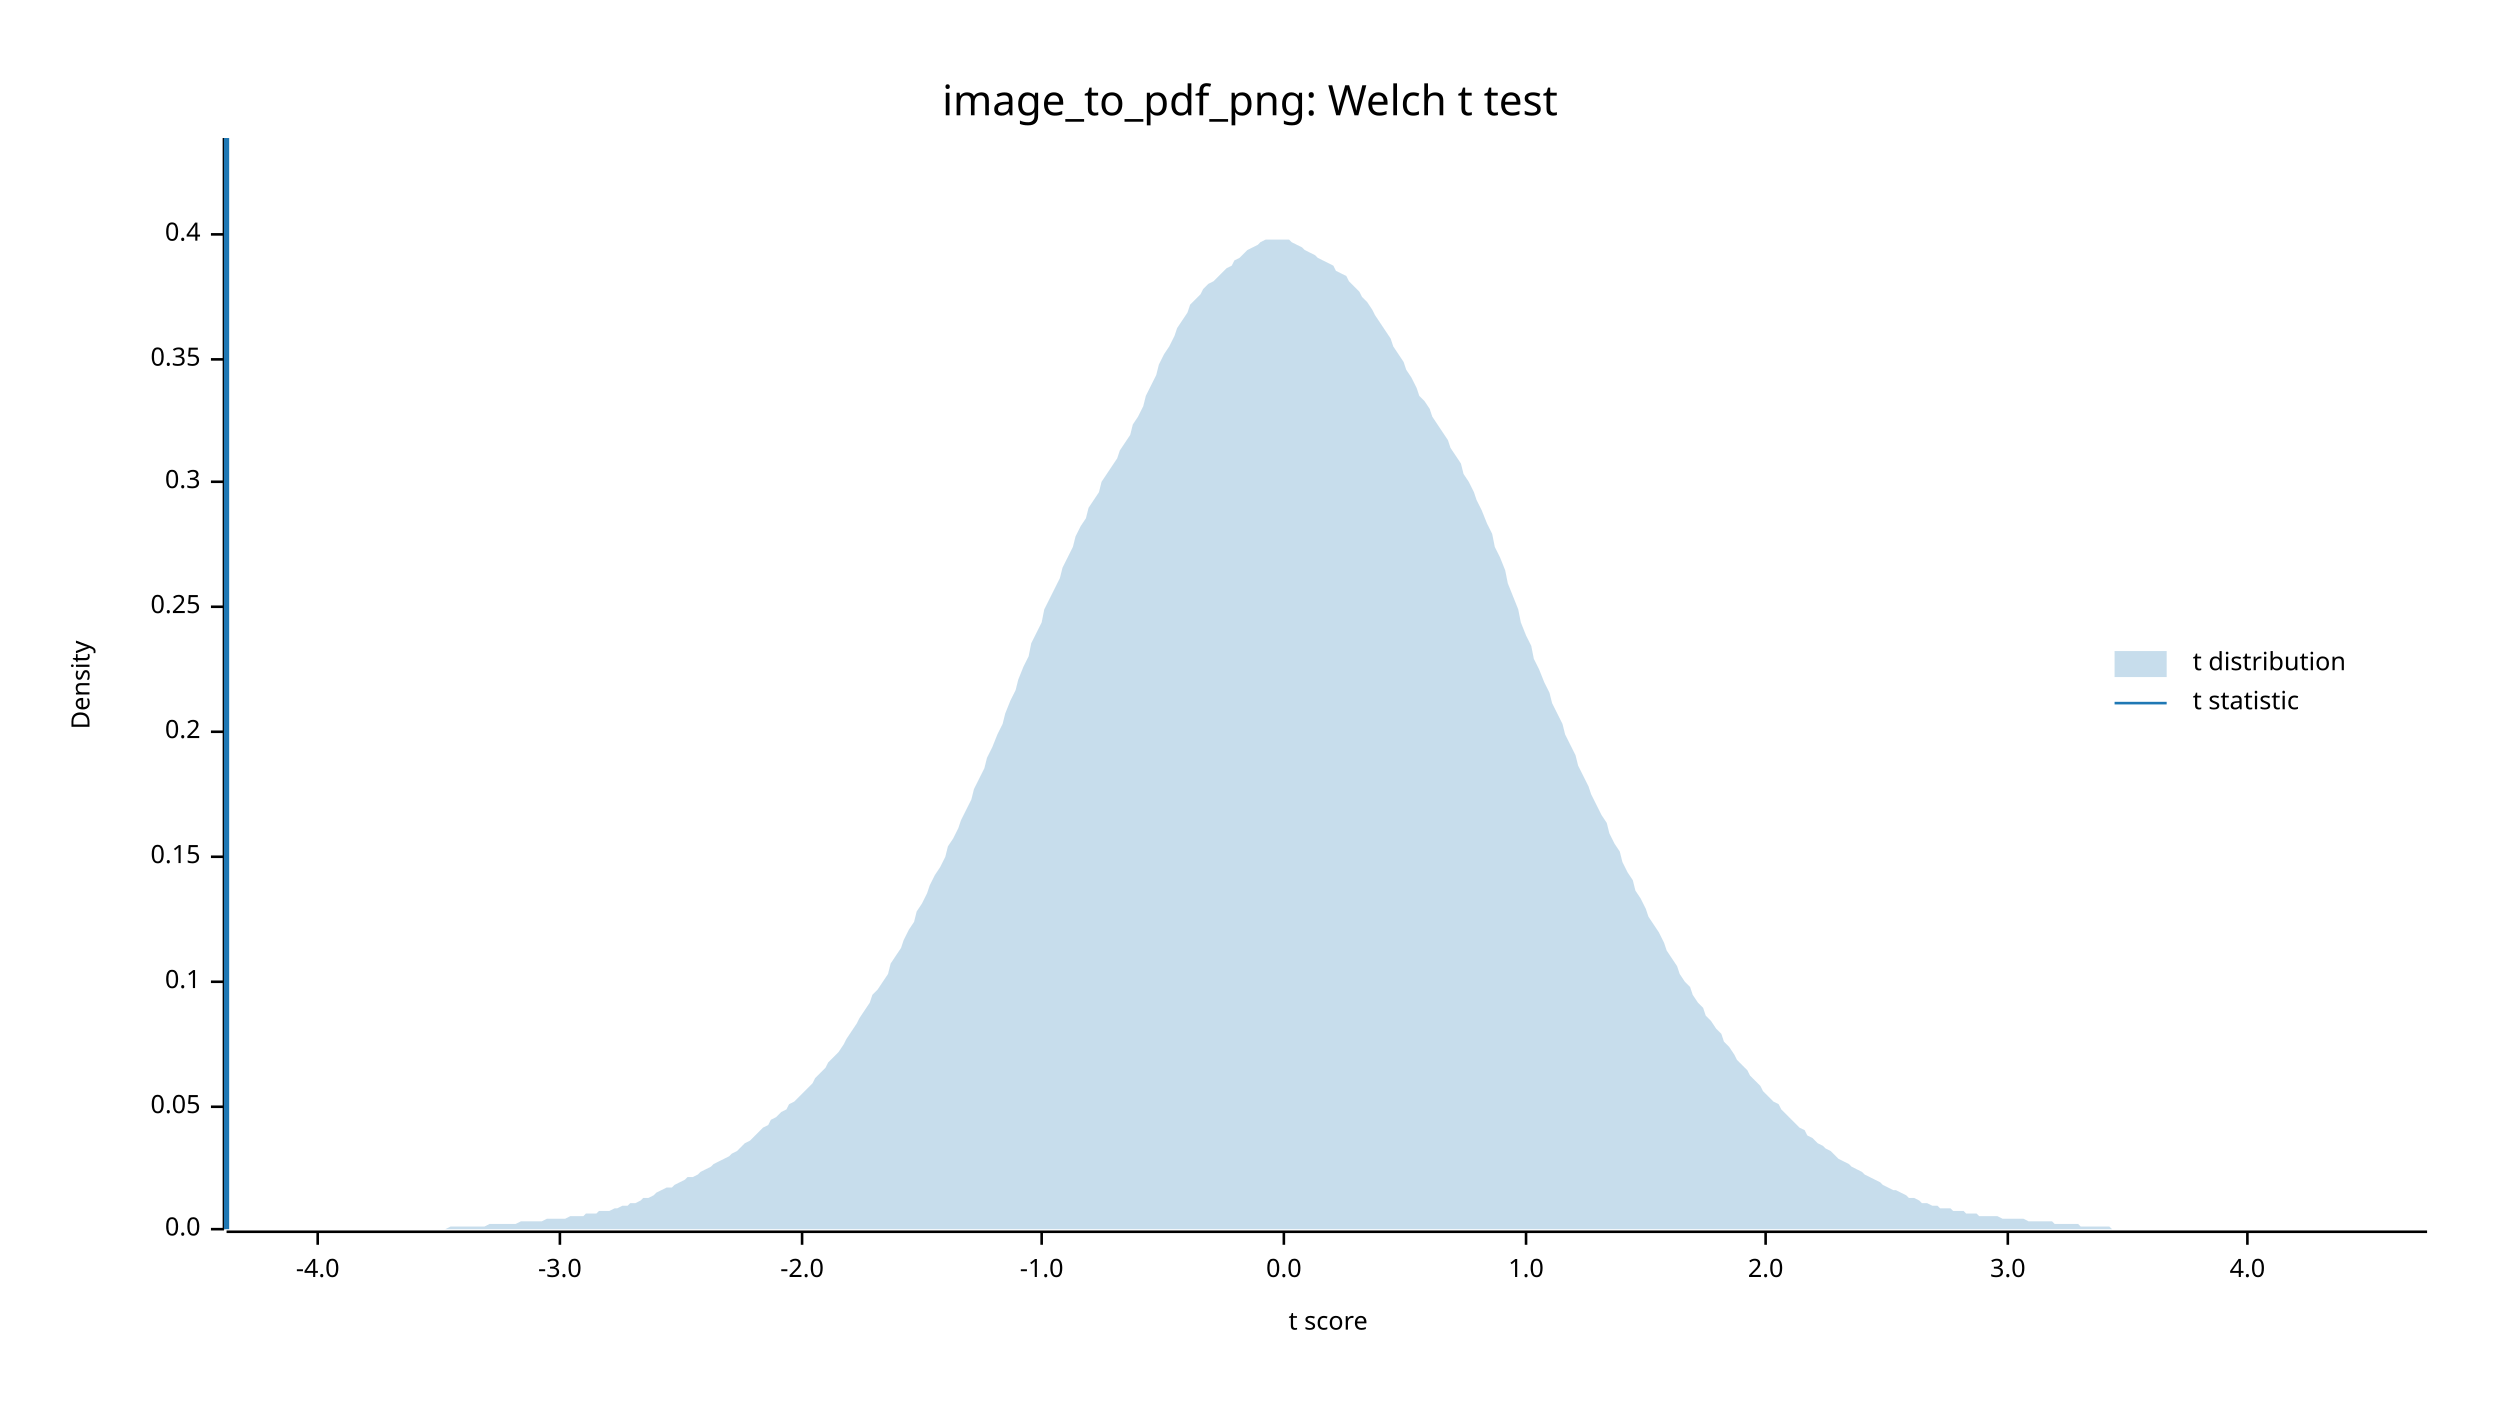
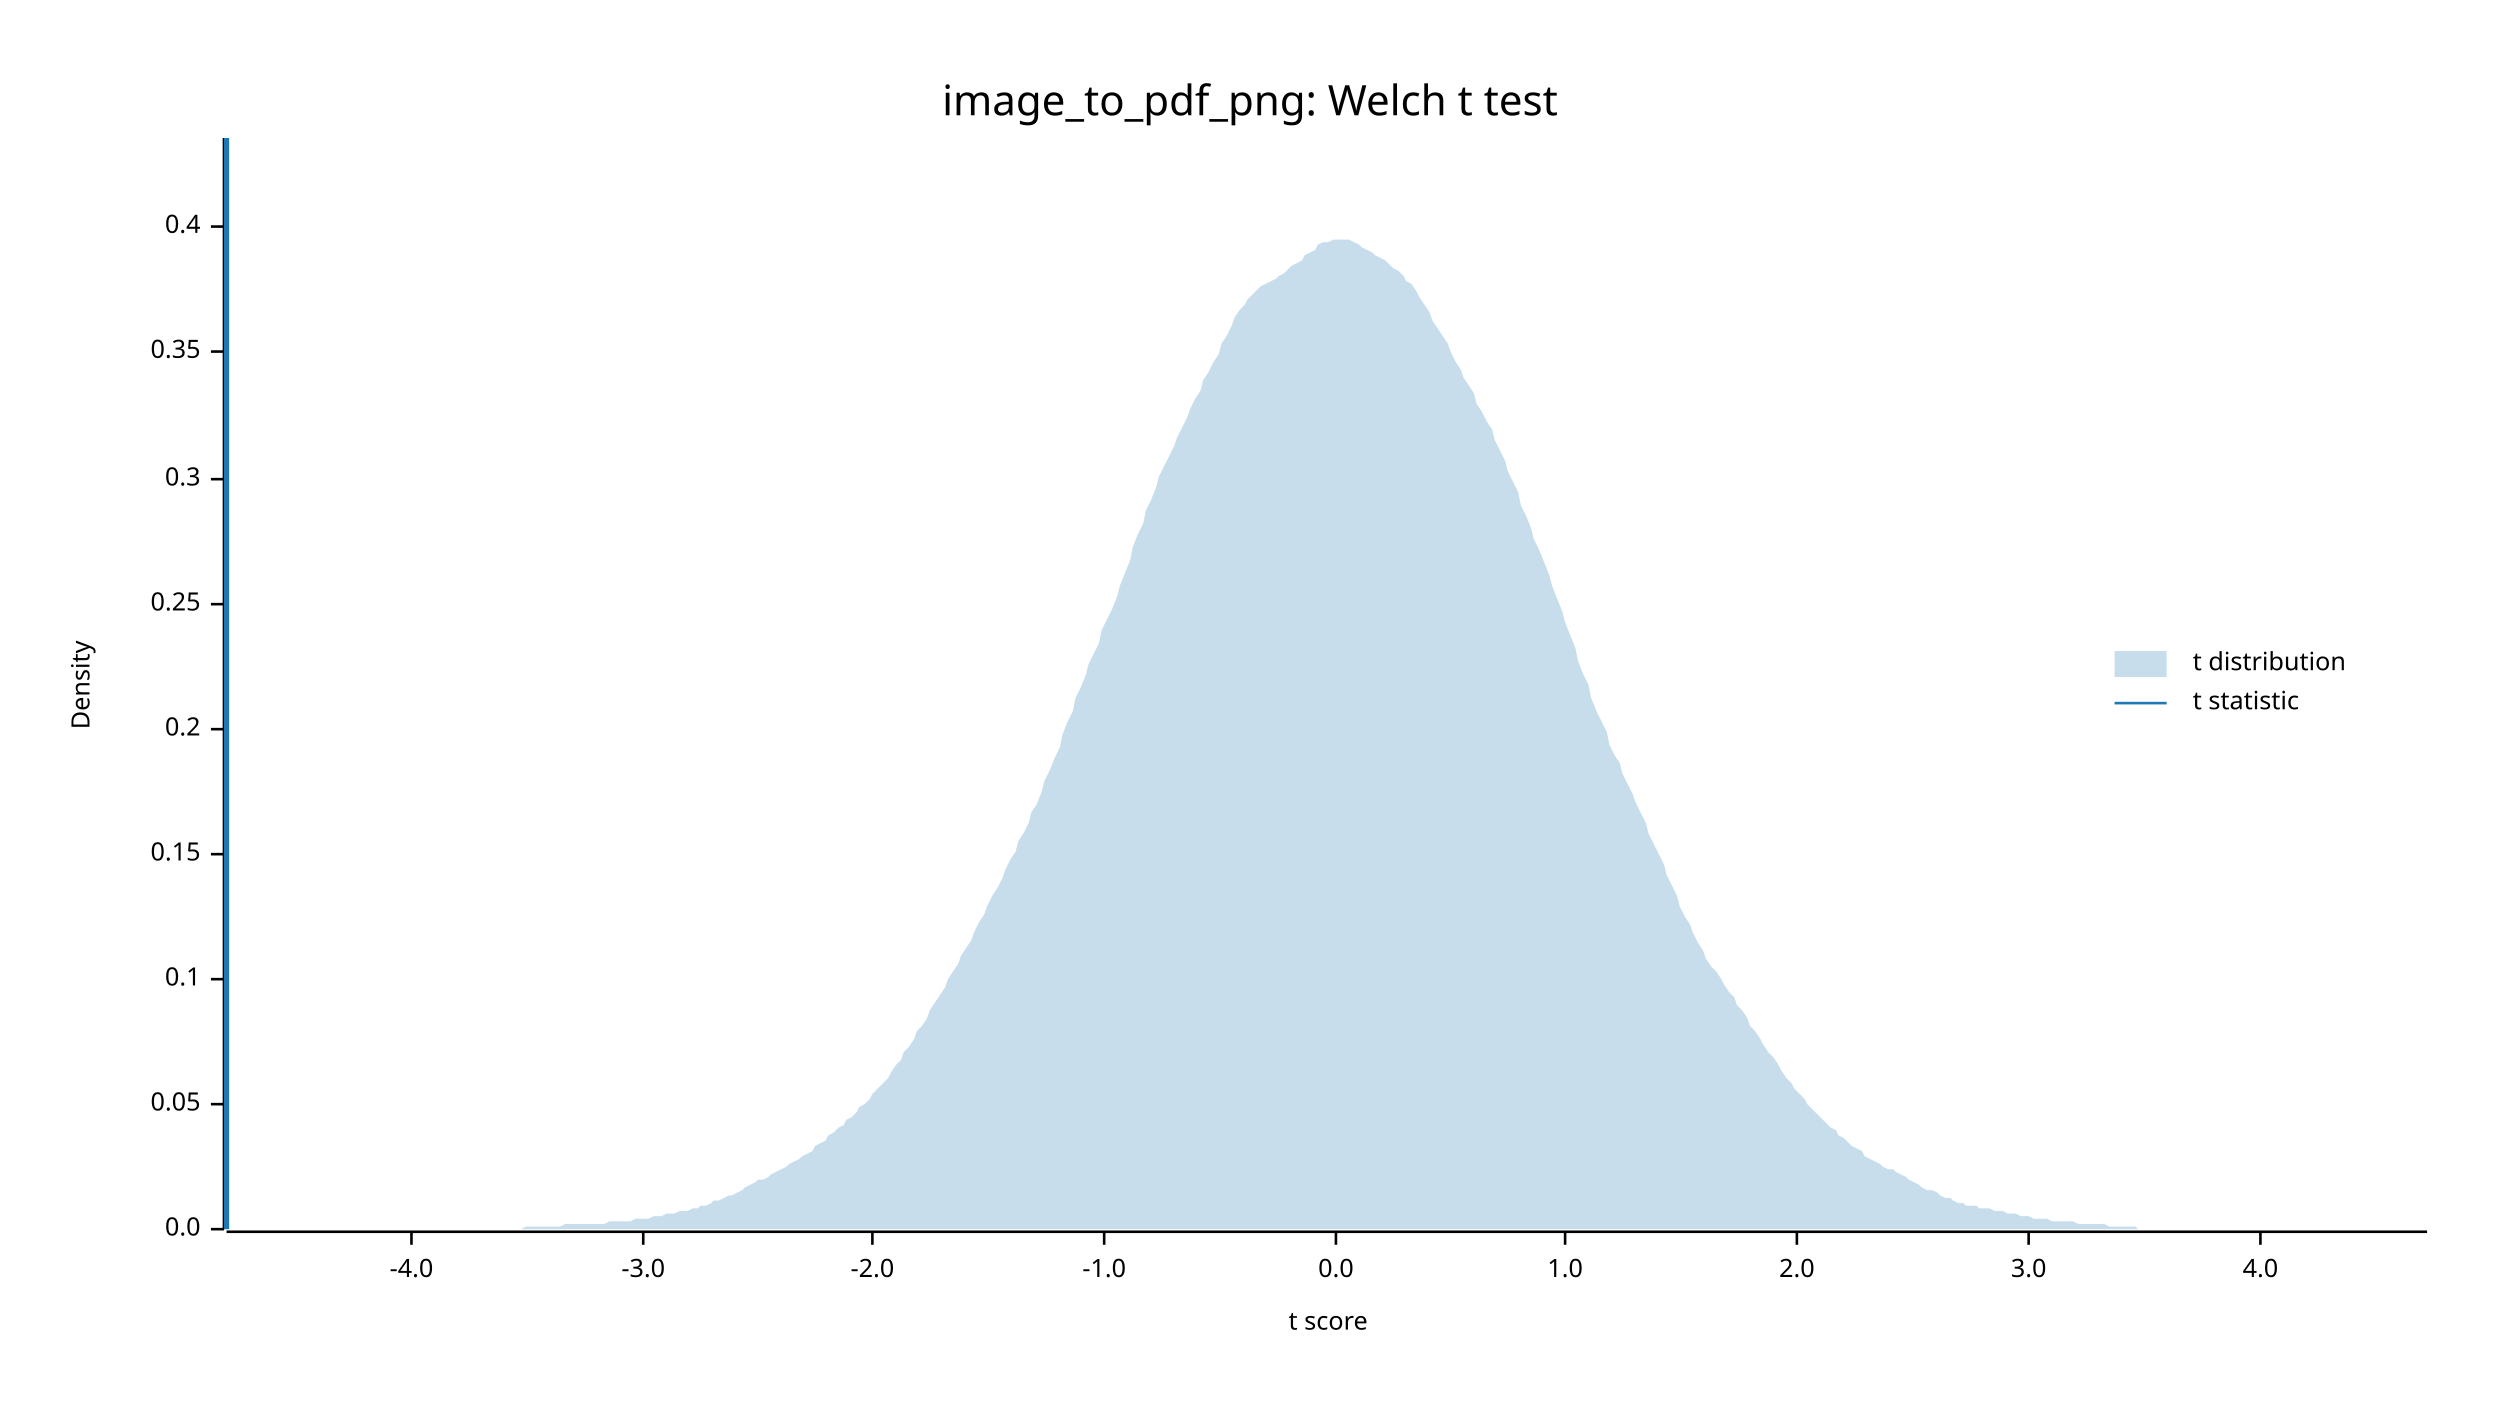
<svg xmlns="http://www.w3.org/2000/svg" width="960" height="540" viewBox="0 0 960 540">
  <text x="480" y="32" dy="0.76em" text-anchor="middle" font-family="sans-serif" font-size="16.129" opacity="1" fill="#000000">
image_to_pdf_png: Welch t test
</text>
  <text x="27" y="263" dy="0.76em" text-anchor="middle" font-family="sans-serif" font-size="9.677" opacity="1" fill="#000000" transform="rotate(270, 27, 263)">
Density
</text>
  <text x="510" y="513" dy="-0.5ex" text-anchor="middle" font-family="sans-serif" font-size="9.677" opacity="1" fill="#000000">
t score
</text>
  <polyline fill="none" opacity="1" stroke="#000000" stroke-width="1" points="86,53 86,472 " />
  <text x="77" y="472" dy="0.5ex" text-anchor="end" font-family="sans-serif" font-size="9.677" opacity="1" fill="#000000">
0.0
</text>
  <polyline fill="none" opacity="1" stroke="#000000" stroke-width="1" points="81,472 86,472 " />
-   <text x="77" y="425" dy="0.5ex" text-anchor="end" font-family="sans-serif" font-size="9.677" opacity="1" fill="#000000">
+   <text x="77" y="424" dy="0.5ex" text-anchor="end" font-family="sans-serif" font-size="9.677" opacity="1" fill="#000000">
0.05
</text>
-   <polyline fill="none" opacity="1" stroke="#000000" stroke-width="1" points="81,425 86,425 " />
-   <text x="77" y="377" dy="0.5ex" text-anchor="end" font-family="sans-serif" font-size="9.677" opacity="1" fill="#000000">
+   <polyline fill="none" opacity="1" stroke="#000000" stroke-width="1" points="81,424 86,424 " />
+   <text x="77" y="376" dy="0.5ex" text-anchor="end" font-family="sans-serif" font-size="9.677" opacity="1" fill="#000000">
0.1
</text>
-   <polyline fill="none" opacity="1" stroke="#000000" stroke-width="1" points="81,377 86,377 " />
-   <text x="77" y="329" dy="0.5ex" text-anchor="end" font-family="sans-serif" font-size="9.677" opacity="1" fill="#000000">
+   <polyline fill="none" opacity="1" stroke="#000000" stroke-width="1" points="81,376 86,376 " />
+   <text x="77" y="328" dy="0.5ex" text-anchor="end" font-family="sans-serif" font-size="9.677" opacity="1" fill="#000000">
0.15
</text>
-   <polyline fill="none" opacity="1" stroke="#000000" stroke-width="1" points="81,329 86,329 " />
-   <text x="77" y="281" dy="0.5ex" text-anchor="end" font-family="sans-serif" font-size="9.677" opacity="1" fill="#000000">
+   <polyline fill="none" opacity="1" stroke="#000000" stroke-width="1" points="81,328 86,328 " />
+   <text x="77" y="280" dy="0.5ex" text-anchor="end" font-family="sans-serif" font-size="9.677" opacity="1" fill="#000000">
0.2
</text>
-   <polyline fill="none" opacity="1" stroke="#000000" stroke-width="1" points="81,281 86,281 " />
-   <text x="77" y="233" dy="0.5ex" text-anchor="end" font-family="sans-serif" font-size="9.677" opacity="1" fill="#000000">
+   <polyline fill="none" opacity="1" stroke="#000000" stroke-width="1" points="81,280 86,280 " />
+   <text x="77" y="232" dy="0.5ex" text-anchor="end" font-family="sans-serif" font-size="9.677" opacity="1" fill="#000000">
0.25
</text>
-   <polyline fill="none" opacity="1" stroke="#000000" stroke-width="1" points="81,233 86,233 " />
-   <text x="77" y="185" dy="0.5ex" text-anchor="end" font-family="sans-serif" font-size="9.677" opacity="1" fill="#000000">
+   <polyline fill="none" opacity="1" stroke="#000000" stroke-width="1" points="81,232 86,232 " />
+   <text x="77" y="184" dy="0.5ex" text-anchor="end" font-family="sans-serif" font-size="9.677" opacity="1" fill="#000000">
0.3
</text>
-   <polyline fill="none" opacity="1" stroke="#000000" stroke-width="1" points="81,185 86,185 " />
-   <text x="77" y="138" dy="0.5ex" text-anchor="end" font-family="sans-serif" font-size="9.677" opacity="1" fill="#000000">
+   <polyline fill="none" opacity="1" stroke="#000000" stroke-width="1" points="81,184 86,184 " />
+   <text x="77" y="135" dy="0.5ex" text-anchor="end" font-family="sans-serif" font-size="9.677" opacity="1" fill="#000000">
0.35
</text>
-   <polyline fill="none" opacity="1" stroke="#000000" stroke-width="1" points="81,138 86,138 " />
-   <text x="77" y="90" dy="0.5ex" text-anchor="end" font-family="sans-serif" font-size="9.677" opacity="1" fill="#000000">
+   <polyline fill="none" opacity="1" stroke="#000000" stroke-width="1" points="81,135 86,135 " />
+   <text x="77" y="87" dy="0.5ex" text-anchor="end" font-family="sans-serif" font-size="9.677" opacity="1" fill="#000000">
0.4
</text>
-   <polyline fill="none" opacity="1" stroke="#000000" stroke-width="1" points="81,90 86,90 " />
+   <polyline fill="none" opacity="1" stroke="#000000" stroke-width="1" points="81,87 86,87 " />
  <polyline fill="none" opacity="1" stroke="#000000" stroke-width="1" points="87,473 932,473 " />
-   <text x="122" y="483" dy="0.76em" text-anchor="middle" font-family="sans-serif" font-size="9.677" opacity="1" fill="#000000">
+   <text x="158" y="483" dy="0.76em" text-anchor="middle" font-family="sans-serif" font-size="9.677" opacity="1" fill="#000000">
-4.0
</text>
-   <polyline fill="none" opacity="1" stroke="#000000" stroke-width="1" points="122,473 122,478 " />
-   <text x="215" y="483" dy="0.76em" text-anchor="middle" font-family="sans-serif" font-size="9.677" opacity="1" fill="#000000">
+   <polyline fill="none" opacity="1" stroke="#000000" stroke-width="1" points="158,473 158,478 " />
+   <text x="247" y="483" dy="0.76em" text-anchor="middle" font-family="sans-serif" font-size="9.677" opacity="1" fill="#000000">
-3.0
</text>
-   <polyline fill="none" opacity="1" stroke="#000000" stroke-width="1" points="215,473 215,478 " />
-   <text x="308" y="483" dy="0.76em" text-anchor="middle" font-family="sans-serif" font-size="9.677" opacity="1" fill="#000000">
+   <polyline fill="none" opacity="1" stroke="#000000" stroke-width="1" points="247,473 247,478 " />
+   <text x="335" y="483" dy="0.76em" text-anchor="middle" font-family="sans-serif" font-size="9.677" opacity="1" fill="#000000">
-2.0
</text>
-   <polyline fill="none" opacity="1" stroke="#000000" stroke-width="1" points="308,473 308,478 " />
-   <text x="400" y="483" dy="0.76em" text-anchor="middle" font-family="sans-serif" font-size="9.677" opacity="1" fill="#000000">
+   <polyline fill="none" opacity="1" stroke="#000000" stroke-width="1" points="335,473 335,478 " />
+   <text x="424" y="483" dy="0.76em" text-anchor="middle" font-family="sans-serif" font-size="9.677" opacity="1" fill="#000000">
-1.0
</text>
-   <polyline fill="none" opacity="1" stroke="#000000" stroke-width="1" points="400,473 400,478 " />
-   <text x="493" y="483" dy="0.76em" text-anchor="middle" font-family="sans-serif" font-size="9.677" opacity="1" fill="#000000">
+   <polyline fill="none" opacity="1" stroke="#000000" stroke-width="1" points="424,473 424,478 " />
+   <text x="513" y="483" dy="0.76em" text-anchor="middle" font-family="sans-serif" font-size="9.677" opacity="1" fill="#000000">
0.0
</text>
-   <polyline fill="none" opacity="1" stroke="#000000" stroke-width="1" points="493,473 493,478 " />
-   <text x="586" y="483" dy="0.76em" text-anchor="middle" font-family="sans-serif" font-size="9.677" opacity="1" fill="#000000">
+   <polyline fill="none" opacity="1" stroke="#000000" stroke-width="1" points="513,473 513,478 " />
+   <text x="601" y="483" dy="0.76em" text-anchor="middle" font-family="sans-serif" font-size="9.677" opacity="1" fill="#000000">
1.0
</text>
-   <polyline fill="none" opacity="1" stroke="#000000" stroke-width="1" points="586,473 586,478 " />
-   <text x="678" y="483" dy="0.76em" text-anchor="middle" font-family="sans-serif" font-size="9.677" opacity="1" fill="#000000">
+   <polyline fill="none" opacity="1" stroke="#000000" stroke-width="1" points="601,473 601,478 " />
+   <text x="690" y="483" dy="0.76em" text-anchor="middle" font-family="sans-serif" font-size="9.677" opacity="1" fill="#000000">
2.0
</text>
-   <polyline fill="none" opacity="1" stroke="#000000" stroke-width="1" points="678,473 678,478 " />
-   <text x="771" y="483" dy="0.76em" text-anchor="middle" font-family="sans-serif" font-size="9.677" opacity="1" fill="#000000">
+   <polyline fill="none" opacity="1" stroke="#000000" stroke-width="1" points="690,473 690,478 " />
+   <text x="779" y="483" dy="0.76em" text-anchor="middle" font-family="sans-serif" font-size="9.677" opacity="1" fill="#000000">
3.0
</text>
-   <polyline fill="none" opacity="1" stroke="#000000" stroke-width="1" points="771,473 771,478 " />
-   <text x="863" y="483" dy="0.76em" text-anchor="middle" font-family="sans-serif" font-size="9.677" opacity="1" fill="#000000">
+   <polyline fill="none" opacity="1" stroke="#000000" stroke-width="1" points="779,473 779,478 " />
+   <text x="868" y="483" dy="0.76em" text-anchor="middle" font-family="sans-serif" font-size="9.677" opacity="1" fill="#000000">
4.0
</text>
-   <polyline fill="none" opacity="1" stroke="#000000" stroke-width="1" points="863,473 863,478 " />
-   <polygon opacity="0.25" fill="#1F78B4" points="87,472 88,472 90,472 92,472 93,472 95,472 97,472 98,472 100,472 102,472 103,472 105,472 107,472 109,472 110,472 112,472 114,472 115,472 117,472 119,472 120,472 122,472 124,472 125,472 127,472 129,472 131,472 132,472 134,472 136,472 137,472 139,472 141,472 142,472 144,472 146,472 147,472 149,472 151,472 153,472 154,472 156,472 158,472 159,472 161,472 163,472 164,472 166,472 168,472 169,472 171,472 173,471 175,471 176,471 178,471 180,471 181,471 183,471 185,471 186,471 188,470 190,470 191,470 193,470 195,470 197,470 198,470 200,469 202,469 203,469 205,469 207,469 208,469 210,468 212,468 214,468 215,468 217,468 219,467 220,467 222,467 224,467 225,466 227,466 229,466 230,465 232,465 234,465 236,464 237,464 239,463 241,463 242,462 244,462 246,461 247,460 249,460 251,459 252,458 254,457 256,456 258,456 259,455 261,454 263,453 264,452 266,452 268,451 269,450 271,449 273,448 274,447 276,446 278,445 280,444 281,443 283,442 285,440 286,439 288,438 290,436 291,435 293,433 295,432 296,430 298,429 300,427 302,426 303,424 305,423 307,421 308,420 310,418 312,416 313,414 315,412 317,410 318,408 320,406 322,404 324,401 325,399 327,396 329,393 330,391 332,388 334,385 335,382 337,380 339,377 341,374 342,370 344,367 346,364 347,361 349,357 351,354 352,350 354,347 356,343 357,340 359,336 361,333 363,329 364,325 366,322 368,318 369,315 371,311 373,307 374,303 376,299 378,295 379,291 381,287 383,282 385,278 386,274 388,269 390,265 391,261 393,256 395,252 396,247 398,243 400,239 401,234 403,230 405,226 407,222 408,218 410,214 412,210 413,206 415,202 417,199 418,195 420,192 422,189 423,185 425,182 427,179 429,176 430,173 432,170 434,167 435,163 437,160 439,156 440,152 442,148 444,144 445,140 447,136 449,133 451,129 452,126 454,123 456,120 457,117 459,115 461,113 462,111 464,109 466,108 468,106 469,105 471,103 473,102 474,100 476,99 478,97 479,96 481,95 483,94 484,93 486,92 488,92 490,92 491,92 493,92 495,92 496,93 498,94 500,95 501,96 503,97 505,98 506,99 508,100 510,101 512,102 513,104 515,105 517,106 518,108 520,110 522,112 523,114 525,116 527,119 528,121 530,124 532,127 534,130 535,133 537,136 539,139 540,142 542,145 544,149 545,152 547,154 549,157 550,160 552,163 554,166 556,169 557,172 559,175 561,178 562,182 564,185 566,189 567,192 569,196 571,201 573,205 574,210 576,214 578,219 579,224 581,229 583,234 584,239 586,244 588,248 589,253 591,257 593,262 595,266 596,270 598,274 600,278 601,282 603,286 605,290 606,294 608,298 610,302 611,305 613,309 615,313 617,316 618,320 620,324 622,327 623,331 625,335 627,338 628,342 630,345 632,349 633,352 635,355 637,358 639,362 640,365 642,368 644,371 645,374 647,377 649,379 650,382 652,385 654,387 655,390 657,392 659,395 661,397 662,400 664,402 666,405 667,407 669,409 671,411 672,413 674,415 676,417 677,419 679,421 681,423 683,424 684,426 686,428 688,430 689,431 691,433 693,434 694,436 696,437 698,439 700,440 701,441 703,442 705,444 706,445 708,446 710,447 711,448 713,449 715,450 716,451 718,452 720,453 722,454 723,455 725,456 727,457 728,457 730,458 732,459 733,460 735,460 737,461 738,462 740,462 742,463 744,463 745,464 747,464 749,464 750,465 752,465 754,465 755,466 757,466 759,466 760,467 762,467 764,467 766,467 767,467 769,468 771,468 772,468 774,468 776,468 777,468 779,469 781,469 782,469 784,469 786,469 788,469 789,470 791,470 793,470 794,470 796,470 798,470 799,471 801,471 803,471 804,471 806,471 808,471 810,471 811,472 813,472 815,472 816,472 818,472 820,472 821,472 823,472 825,472 827,472 828,472 830,472 832,472 833,472 835,472 837,472 838,472 840,472 842,472 843,472 845,472 847,472 849,472 850,472 852,472 854,472 855,472 857,472 859,472 860,472 862,472 864,472 865,472 867,472 869,472 871,472 872,472 874,472 876,472 877,472 879,472 881,472 882,472 884,472 886,472 887,472 889,472 891,472 893,472 894,472 896,472 898,472 899,472 901,472 903,472 904,472 906,472 908,472 909,472 911,472 913,472 915,472 916,472 918,472 920,472 921,472 923,472 925,472 926,472 928,472 930,472 932,472 932,472 87,472 " />
+   <polyline fill="none" opacity="1" stroke="#000000" stroke-width="1" points="868,473 868,478 " />
+   <polygon opacity="0.25" fill="#1F78B4" points="87,472 88,472 90,472 92,472 93,472 95,472 97,472 98,472 100,472 102,472 103,472 105,472 107,472 109,472 110,472 112,472 114,472 115,472 117,472 119,472 120,472 122,472 124,472 125,472 127,472 129,472 131,472 132,472 134,472 136,472 137,472 139,472 141,472 142,472 144,472 146,472 147,472 149,472 151,472 153,472 154,472 156,472 158,472 159,472 161,472 163,472 164,472 166,472 168,472 169,472 171,472 173,472 175,472 176,472 178,472 180,472 181,472 183,472 185,472 186,472 188,472 190,472 191,472 193,472 195,472 197,472 198,472 200,472 202,471 203,471 205,471 207,471 208,471 210,471 212,471 214,471 215,471 217,470 219,470 220,470 222,470 224,470 225,470 227,470 229,470 230,470 232,470 234,469 236,469 237,469 239,469 241,469 242,469 244,468 246,468 247,468 249,468 251,467 252,467 254,467 256,466 258,466 259,466 261,465 263,465 264,465 266,464 268,464 269,463 271,463 273,462 274,461 276,461 278,460 280,459 281,459 283,458 285,457 286,456 288,455 290,454 291,453 293,453 295,452 296,451 298,450 300,449 302,448 303,447 305,446 307,445 308,444 310,443 312,442 313,440 315,439 317,438 318,436 320,435 322,433 324,432 325,430 327,429 329,427 330,425 332,424 334,422 335,420 337,418 339,416 341,414 342,412 344,409 346,407 347,404 349,402 351,399 352,396 354,394 356,391 357,388 359,385 361,382 363,379 364,376 366,373 368,370 369,367 371,364 373,361 374,358 376,354 378,351 379,348 381,344 383,341 385,337 386,334 388,330 390,327 391,323 393,320 395,316 396,312 398,309 400,304 401,300 403,296 405,291 407,287 408,282 410,277 412,273 413,268 415,264 417,259 418,255 420,251 422,247 423,242 425,238 427,234 429,229 430,225 432,220 434,215 435,210 437,205 439,201 440,196 442,192 444,187 445,183 447,179 449,175 451,171 452,168 454,164 456,160 457,157 459,153 461,150 462,146 464,143 466,139 468,136 469,132 471,129 473,125 474,122 476,119 478,117 479,115 481,113 483,111 484,110 486,109 488,108 490,107 491,106 493,105 495,103 496,102 498,101 500,100 501,98 503,97 505,96 506,94 508,93 510,93 512,92 513,92 515,92 517,92 518,92 520,93 522,94 523,95 525,96 527,97 528,98 530,99 532,100 534,102 535,103 537,104 539,106 540,108 542,109 544,112 545,114 547,117 549,120 550,123 552,126 554,129 556,132 557,135 559,139 561,142 562,145 564,148 566,151 567,155 569,158 571,162 573,165 574,169 576,173 578,177 579,181 581,185 583,189 584,194 586,198 588,203 589,207 591,211 593,216 595,221 596,225 598,230 600,235 601,239 603,244 605,249 606,254 608,259 610,263 611,268 613,273 615,277 617,281 618,286 620,290 622,293 623,297 625,301 627,305 628,308 630,312 632,316 633,320 635,324 637,328 639,332 640,336 642,340 644,344 645,348 647,352 649,355 650,358 652,362 654,365 655,368 657,371 659,373 661,376 662,378 664,381 666,383 667,386 669,388 671,391 672,394 674,396 676,399 677,401 679,404 681,406 683,409 684,411 686,414 688,416 689,418 691,420 693,422 694,424 696,426 698,428 700,430 701,431 703,433 705,434 706,436 708,437 710,439 711,440 713,441 715,442 716,444 718,445 720,446 722,447 723,448 725,449 727,449 728,450 730,451 732,452 733,453 735,454 737,455 738,456 740,457 742,457 744,458 745,459 747,460 749,460 750,461 752,462 754,462 755,463 757,463 759,463 760,464 762,464 764,464 766,465 767,465 769,465 771,466 772,466 774,466 776,467 777,467 779,467 781,468 782,468 784,468 786,468 788,469 789,469 791,469 793,469 794,469 796,469 798,470 799,470 801,470 803,470 804,470 806,470 808,470 810,471 811,471 813,471 815,471 816,471 818,471 820,471 821,472 823,472 825,472 827,472 828,472 830,472 832,472 833,472 835,472 837,472 838,472 840,472 842,472 843,472 845,472 847,472 849,472 850,472 852,472 854,472 855,472 857,472 859,472 860,472 862,472 864,472 865,472 867,472 869,472 871,472 872,472 874,472 876,472 877,472 879,472 881,472 882,472 884,472 886,472 887,472 889,472 891,472 893,472 894,472 896,472 898,472 899,472 901,472 903,472 904,472 906,472 908,472 909,472 911,472 913,472 915,472 916,472 918,472 920,472 921,472 923,472 925,472 926,472 928,472 930,472 932,472 932,472 87,472 " />
  <polyline fill="none" opacity="1" stroke="#1F78B4" stroke-width="2" points="87,472 87,53 " />
  <text x="842" y="250" dy="0.76em" text-anchor="start" font-family="sans-serif" font-size="9.677" opacity="1" fill="#000000">
t distribution
</text>
  <text x="842" y="265" dy="0.76em" text-anchor="start" font-family="sans-serif" font-size="9.677" opacity="1" fill="#000000">
t statistic
</text>
  <rect x="812" y="250" width="20" height="10" opacity="0.25" fill="#1F78B4" stroke="none" />
  <polyline fill="none" opacity="1" stroke="#1F78B4" stroke-width="1" points="812,270 832,270 " />
</svg>
